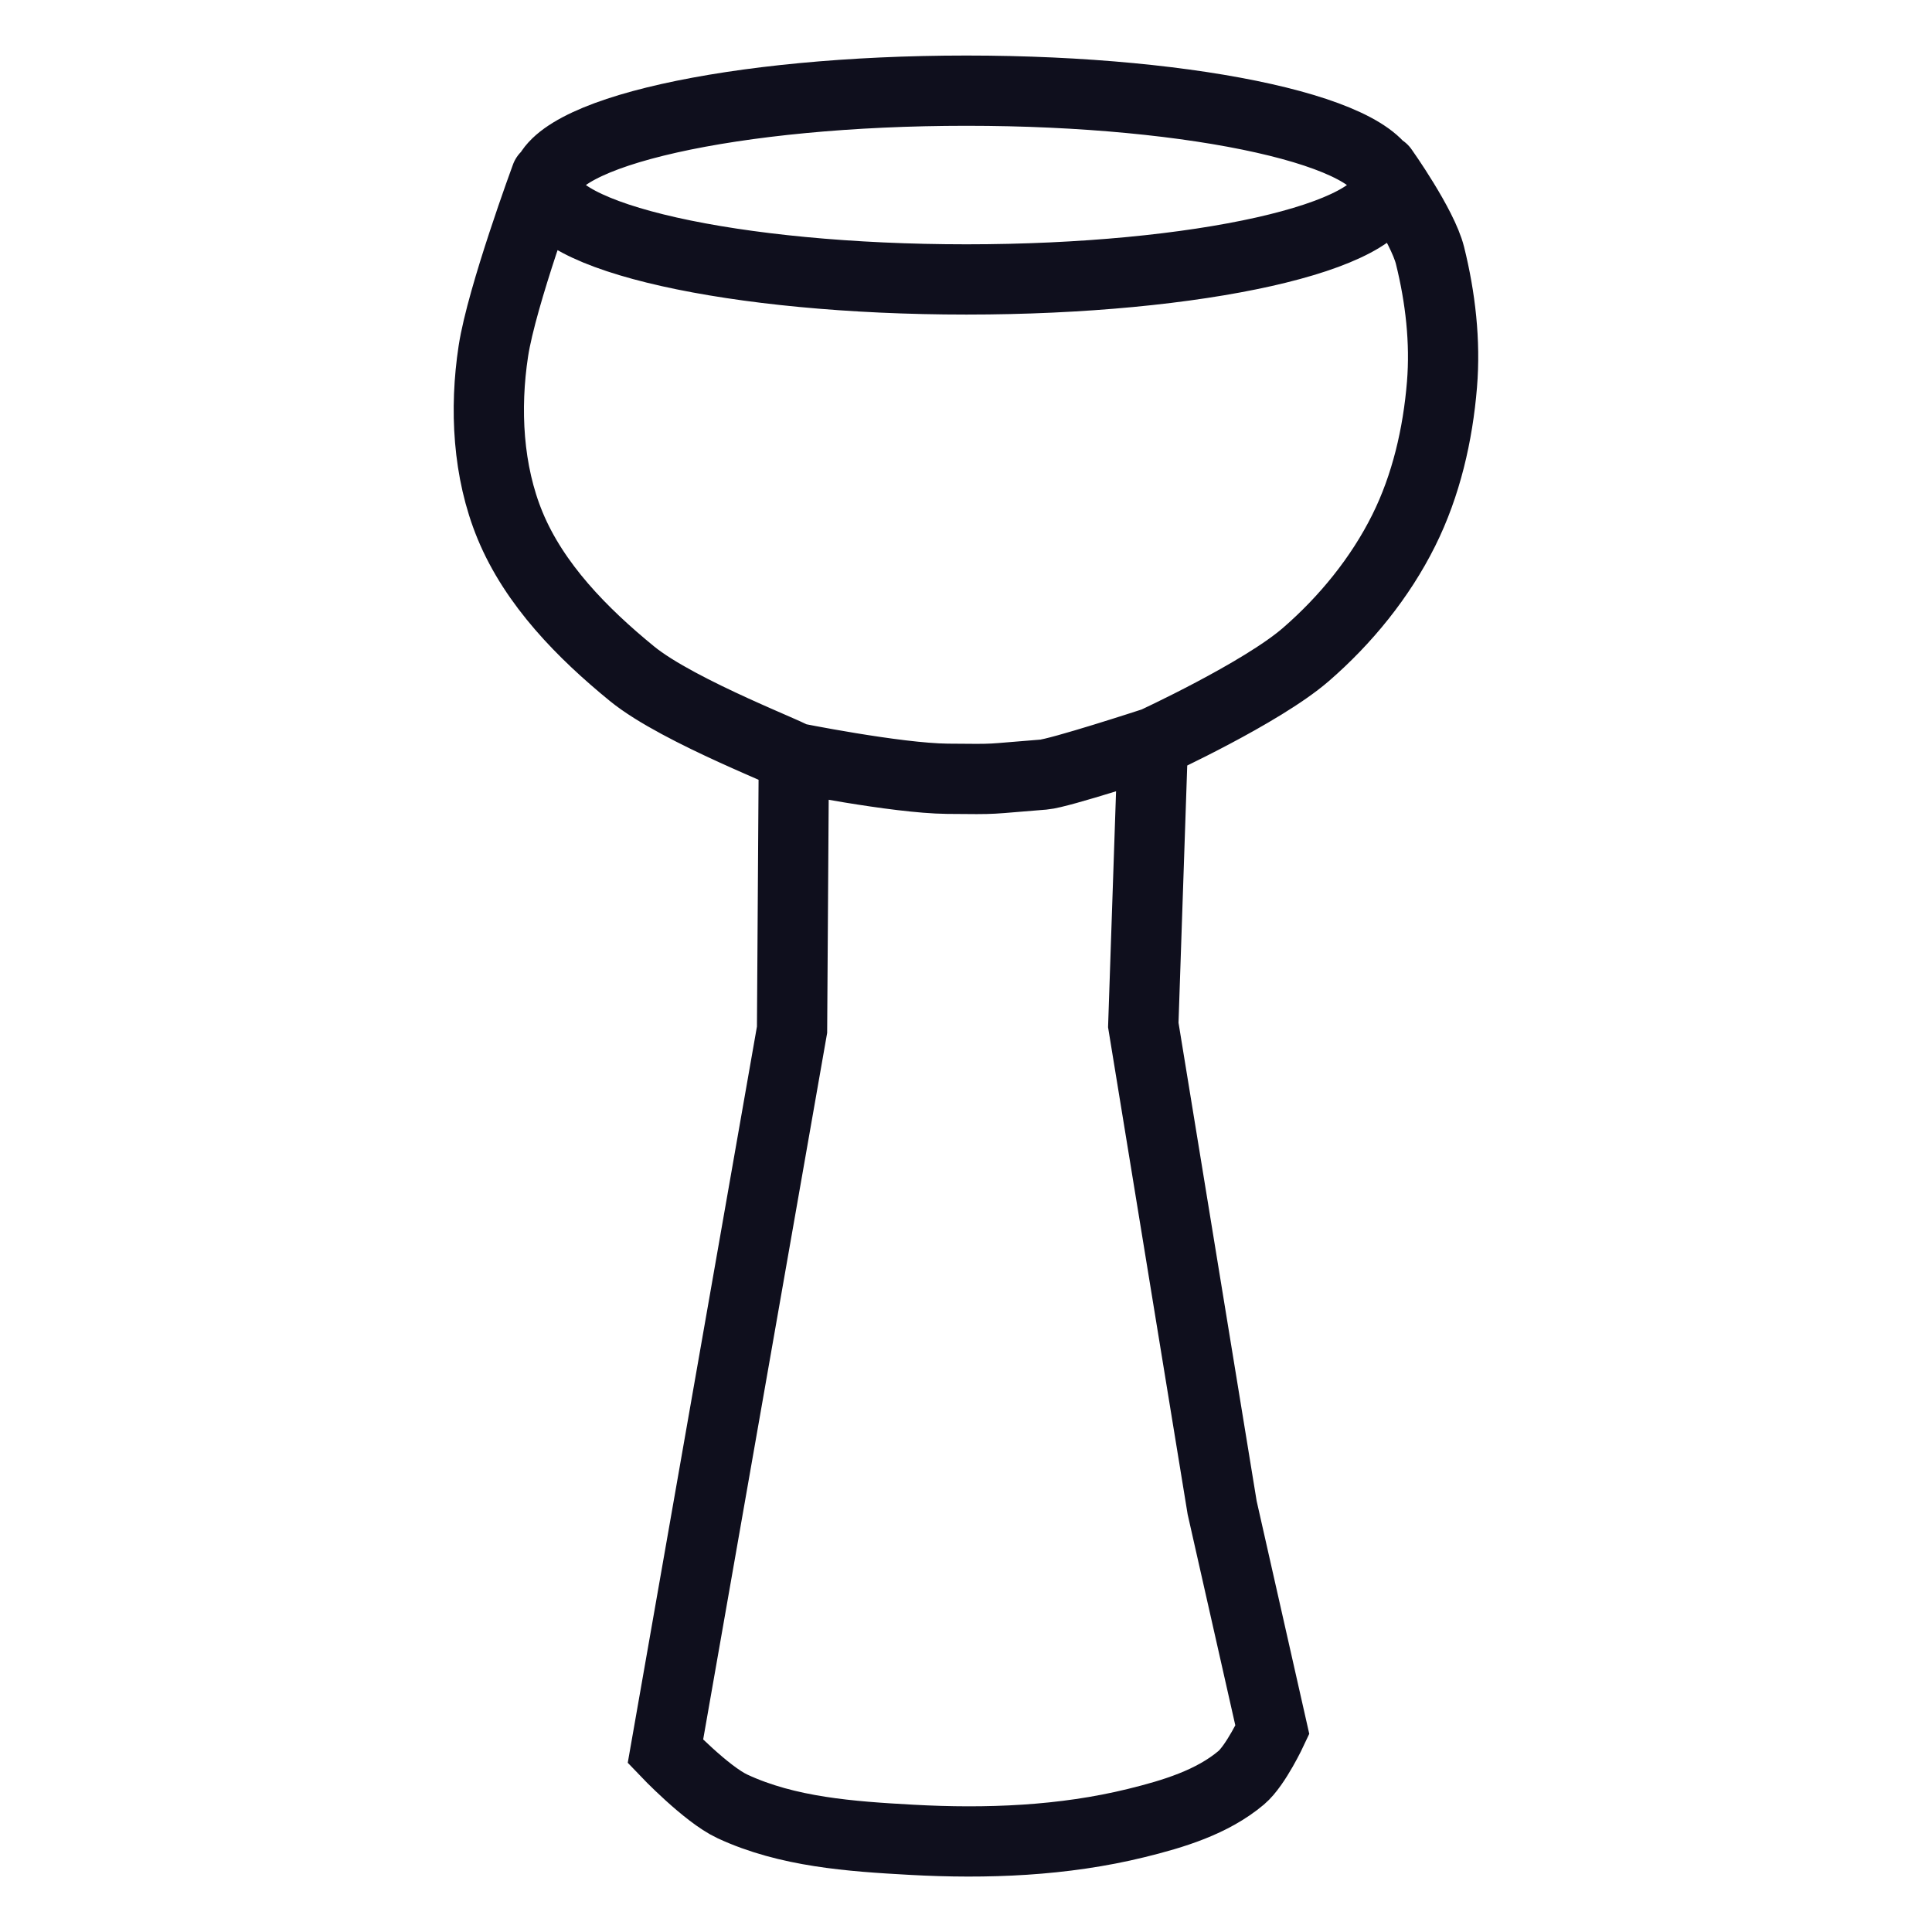
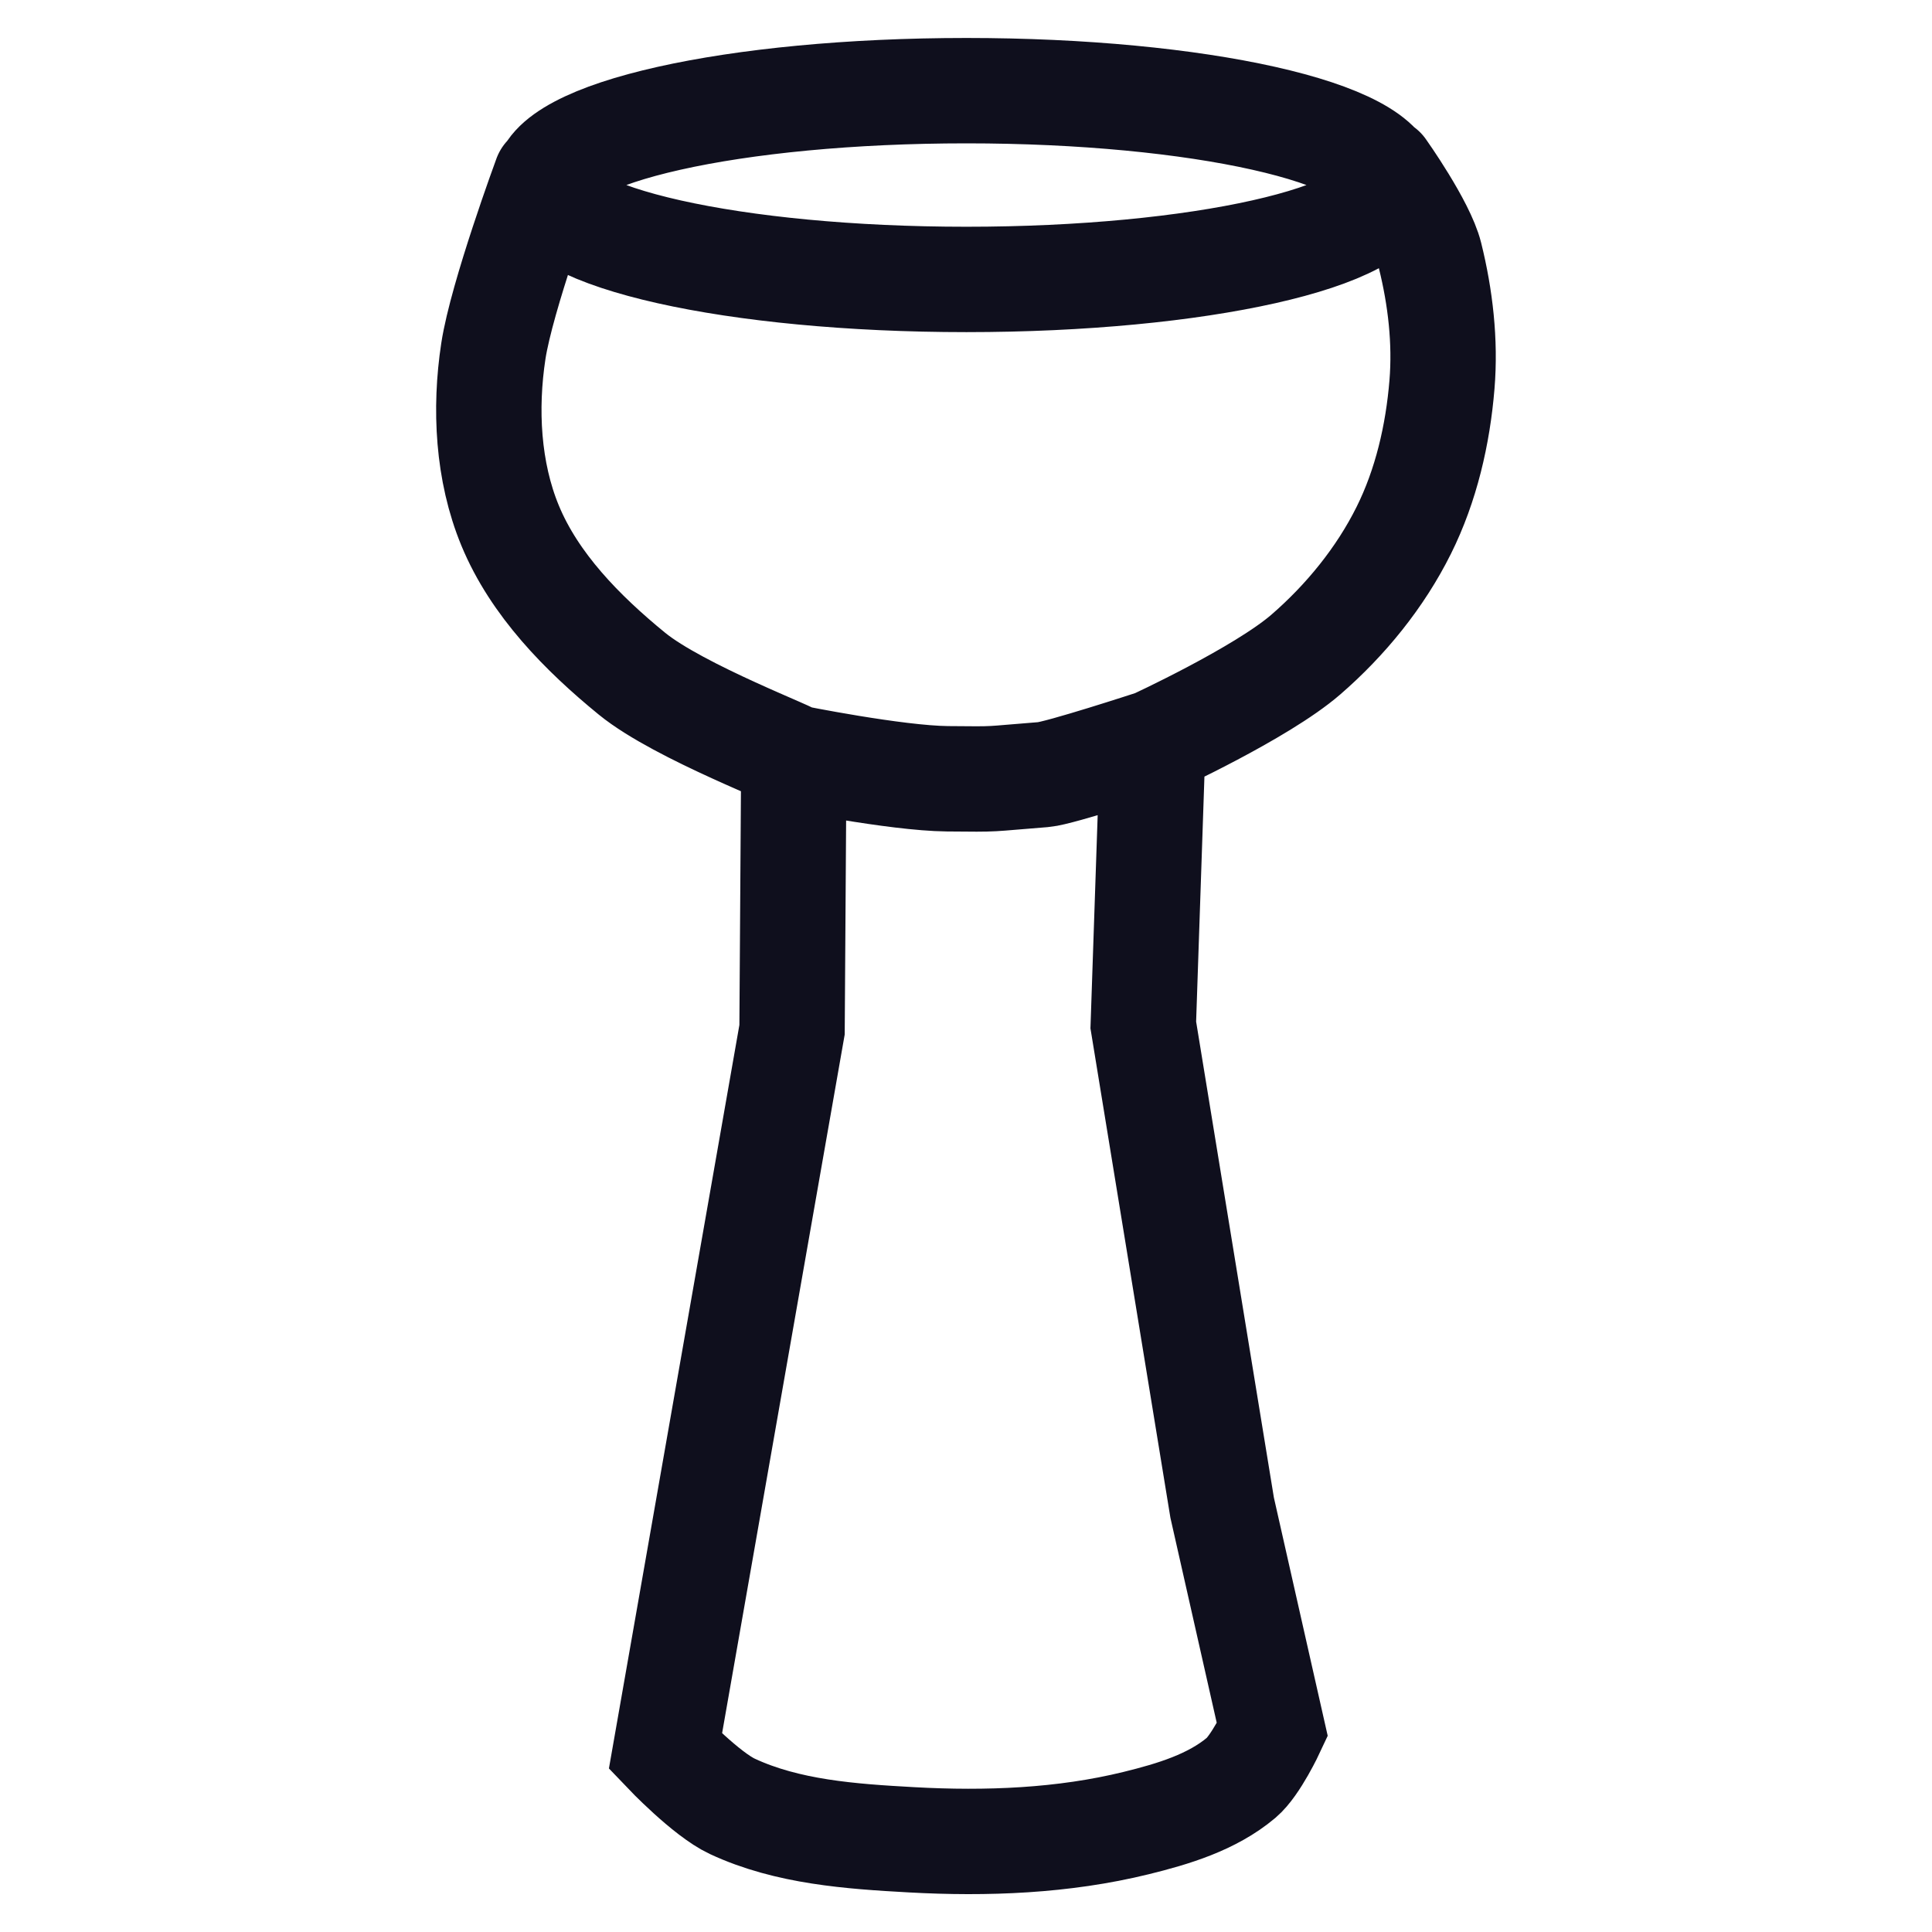
- <svg xmlns="http://www.w3.org/2000/svg" viewBox="0 0 55 55" height="55" width="55" version="1.1" id="svg2">
+ <svg xmlns="http://www.w3.org/2000/svg" id="svg2" version="1.1" width="55" height="55" viewBox="0 0 55 55">
  <defs id="defs6" />
-   <path d="m 22.549,21.558 c 0,0 2.945,0.597 4.422,0.612 1.517,0.015 1.064,0.011 2.738,-0.119 0.445,-0.035 3.095,-0.901 3.095,-0.901 M 15.542,5.028 c 0,0 -1.258,3.409 -1.497,4.966 -0.251,1.644 -0.159,3.429 0.476,4.966 0.695,1.682 2.059,3.066 3.469,4.218 1.351,1.103 4.836,2.398 4.609,2.398 l -0.051,7.738 -3.605,20.544 c 0,0 1.16,1.218 1.905,1.565 1.568,0.731 3.375,0.857 5.102,0.952 2.134,0.118 4.319,0.034 6.394,-0.476 1.055,-0.259 2.163,-0.592 2.993,-1.292 0.413,-0.349 0.884,-1.361 0.884,-1.361 l -1.429,-6.326 -2.245,-13.741 0.272,-8.027 c 0,0 3.086,-1.42 4.354,-2.517 1.135,-0.983 2.12,-2.193 2.789,-3.537 0.638,-1.28 0.971,-2.724 1.088,-4.15 0.101,-1.226 -0.044,-2.48 -0.34,-3.673 -0.213,-0.858 -1.344,-2.449 -1.344,-2.449 m 0.119,0.442 c 0,1.484 -5.36,2.687 -11.973,2.687 -6.612,0 -11.973,-1.203 -11.973,-2.687 0,-1.484 5.36,-2.687 11.973,-2.687 6.612,0 11.973,1.203 11.973,2.687 z" style="fill:none;fill-rule:evenodd;stroke:#00000f;stroke-width:2;stroke-linecap:round;stroke-linejoin:miter;stroke-miterlimit:4;stroke-dasharray:none;stroke-opacity:0.941" id="path4142" />
+   <path id="path4142" style="fill:none;fill-rule:evenodd;stroke:#00000f;stroke-width:3;stroke-linecap:round;stroke-linejoin:miter;stroke-miterlimit:4;stroke-dasharray:none;stroke-opacity:0.941" d="m 22.549,21.558 c 0,0 2.945,0.597 4.422,0.612 1.517,0.015 1.064,0.011 2.738,-0.119 0.445,-0.035 3.095,-0.901 3.095,-0.901 M 15.542,5.028 c 0,0 -1.258,3.409 -1.497,4.966 -0.251,1.644 -0.159,3.429 0.476,4.966 0.695,1.682 2.059,3.066 3.469,4.218 1.351,1.103 4.836,2.398 4.609,2.398 l -0.051,7.738 -3.605,20.544 c 0,0 1.16,1.218 1.905,1.565 1.568,0.731 3.375,0.857 5.102,0.952 2.134,0.118 4.319,0.034 6.394,-0.476 1.055,-0.259 2.163,-0.592 2.993,-1.292 0.413,-0.349 0.884,-1.361 0.884,-1.361 l -1.429,-6.326 -2.245,-13.741 0.272,-8.027 c 0,0 3.086,-1.42 4.354,-2.517 1.135,-0.983 2.12,-2.193 2.789,-3.537 0.638,-1.28 0.971,-2.724 1.088,-4.15 0.101,-1.226 -0.044,-2.48 -0.34,-3.673 -0.213,-0.858 -1.344,-2.449 -1.344,-2.449 m 0.119,0.442 c 0,1.484 -5.36,2.687 -11.973,2.687 -6.612,0 -11.973,-1.203 -11.973,-2.687 0,-1.484 5.36,-2.687 11.973,-2.687 6.612,0 11.973,1.203 11.973,2.687 z" />
</svg>
